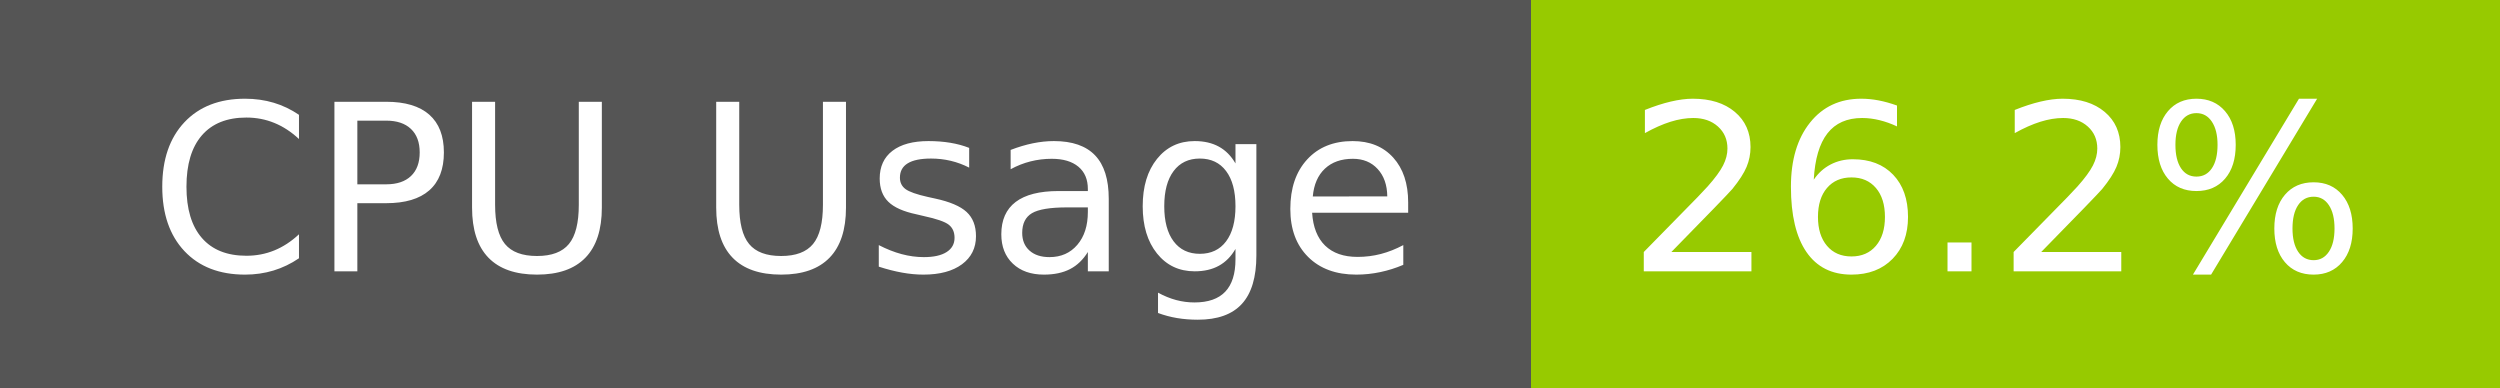
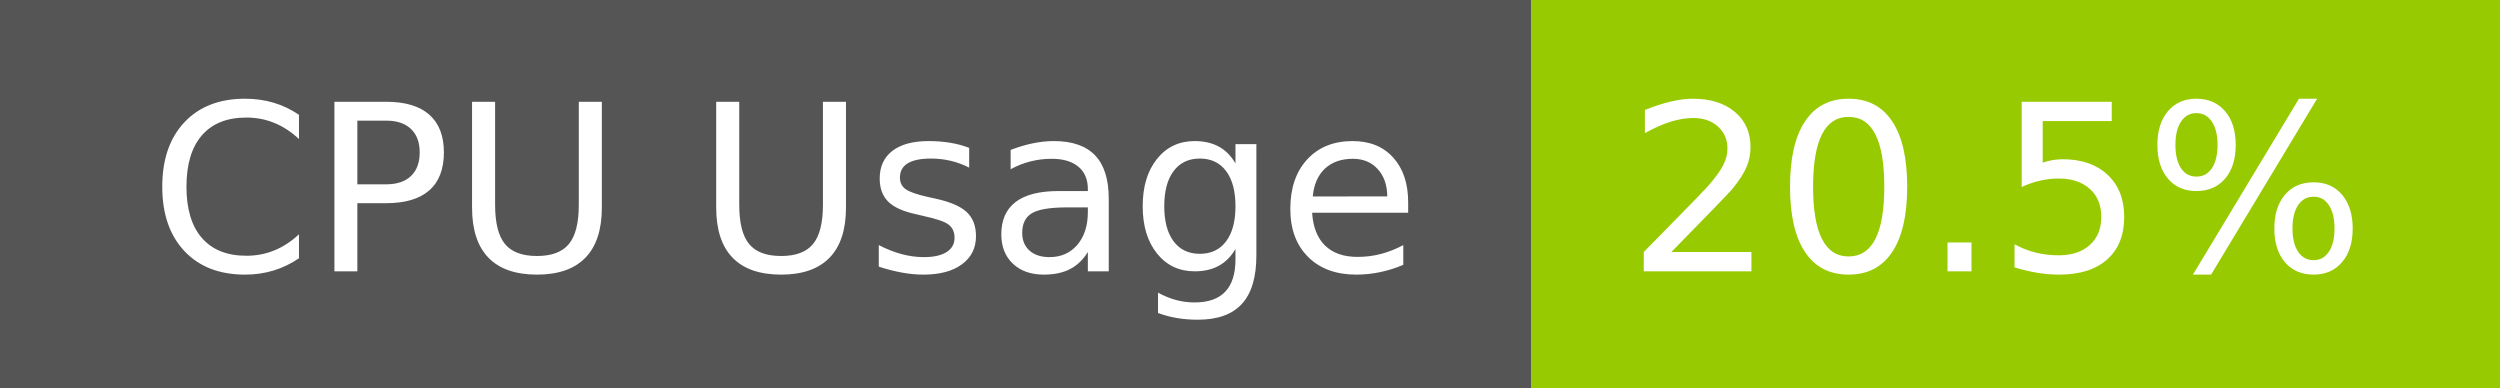
- <svg xmlns="http://www.w3.org/2000/svg" width="129" height="20" role="img" aria-label="CPU Usage: 26.2%">
+ <svg xmlns="http://www.w3.org/2000/svg" width="129" height="20" role="img" aria-label="CPU Usage: 20.5%">
  <g shape-rendering="crispEdges">
    <rect width="79" height="20" fill="#555" />
    <rect x="79" width="50" height="20" fill="#97ca00" />
  </g>
  <g fill="#fff" text-anchor="middle" font-family="Verdana,Geneva,DejaVu Sans,sans-serif" text-rendering="geometricPrecision" font-size="120">
    <text x="405" y="140" transform="scale(.1)" fill="#fff" textLength="665">CPU Usage</text>
-     <text x="1030" y="140" transform="scale(.1)" fill="#fff" textLength="390">26.2%</text>
+     <text x="1030" y="140" transform="scale(.1)" fill="#fff" textLength="390">20.5%</text>
  </g>
</svg>
